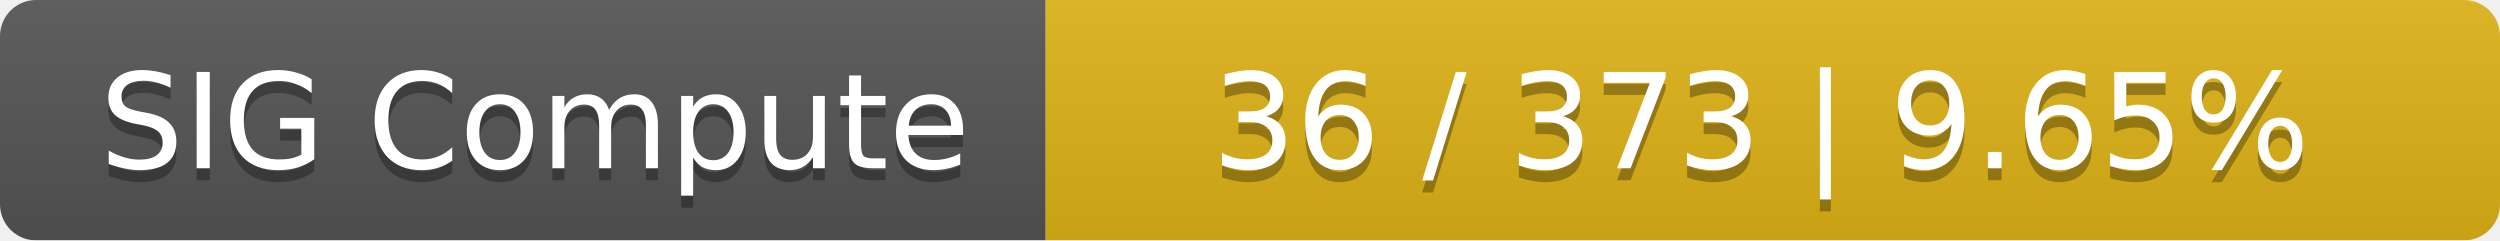
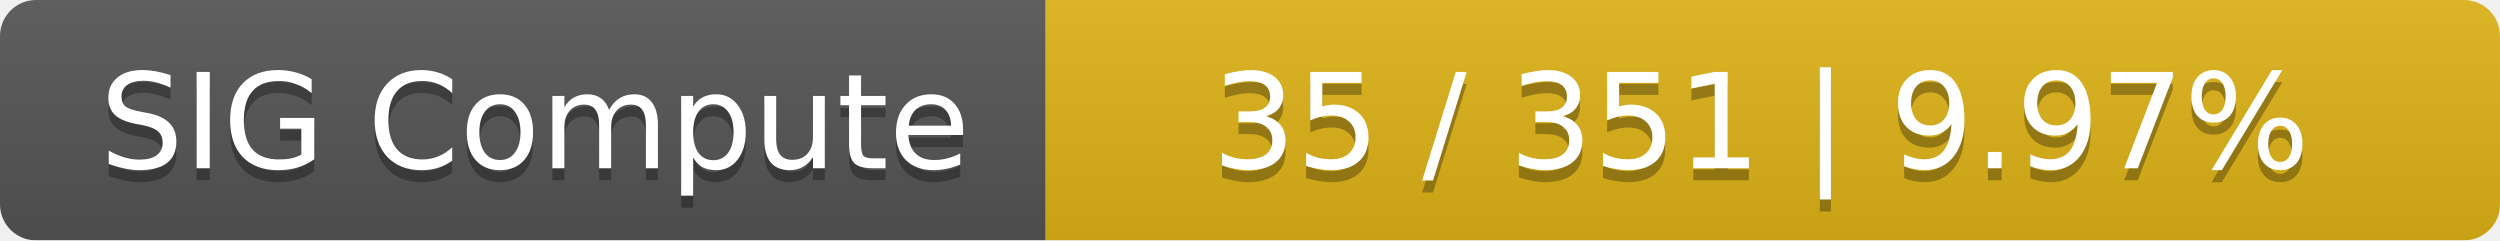
<svg xmlns="http://www.w3.org/2000/svg" width="208" height="20">
  <linearGradient id="smooth" x2="0" y2="100%">
    <stop offset="0" stop-color="#bbb" stop-opacity=".1" />
    <stop offset="1" stop-opacity=".1" />
  </linearGradient>
  <mask id="round">
    <rect width="208" height="20" rx="3" fill="#fff" />
  </mask>
  <g mask="url(#round)">
    <rect width="87" height="20" fill="#555" />
    <rect x="87" width="121" height="20" fill="#dfb317" />
    <rect width="208" height="20" fill="url(#smooth)" />
  </g>
  <g fill="#fff" text-anchor="middle" font-family="DejaVu Sans,Verdana,Geneva,sans-serif" font-size="11">
    <text x="44.5" y="15" fill="#010101" fill-opacity=".3">SIG Compute</text>
    <text x="44.5" y="14">SIG Compute</text>
-     <text x="146.5" y="15" fill="#010101" fill-opacity=".3">36 / 373    |    9.65%</text>
-     <text x="146.5" y="14">36 / 373    |    9.65%</text>
+     <text x="146.5" y="15" fill="#010101" fill-opacity=".3">35 / 351    |    9.97%</text>
+     <text x="146.5" y="14">35 / 351    |    9.97%</text>
  </g>
</svg>
